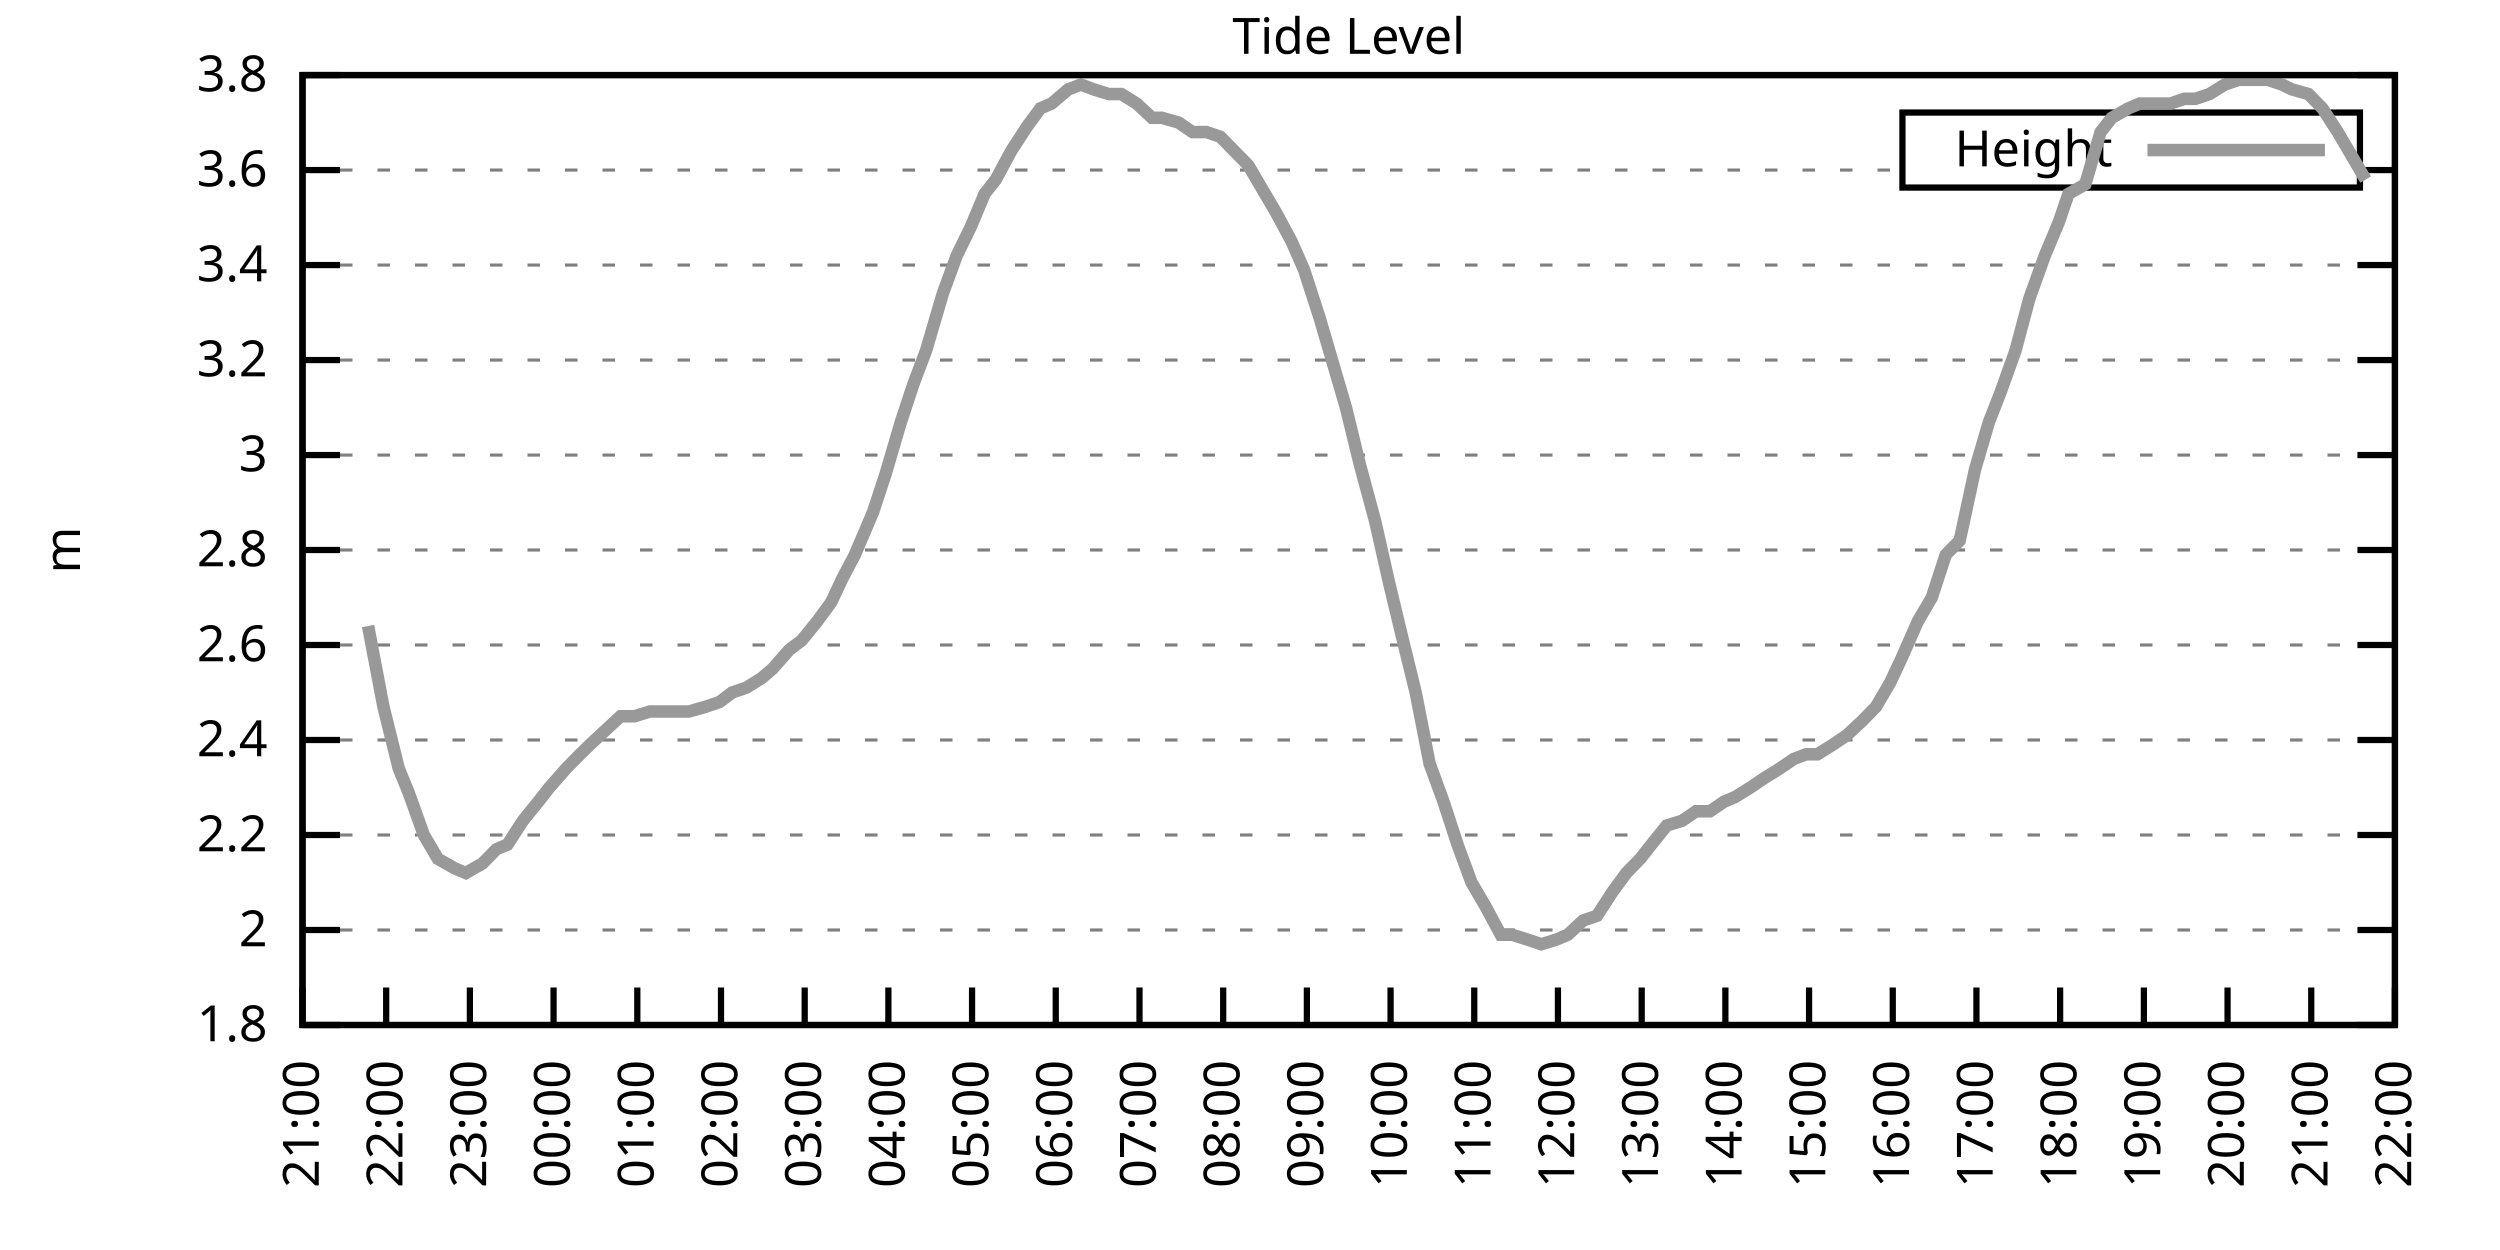
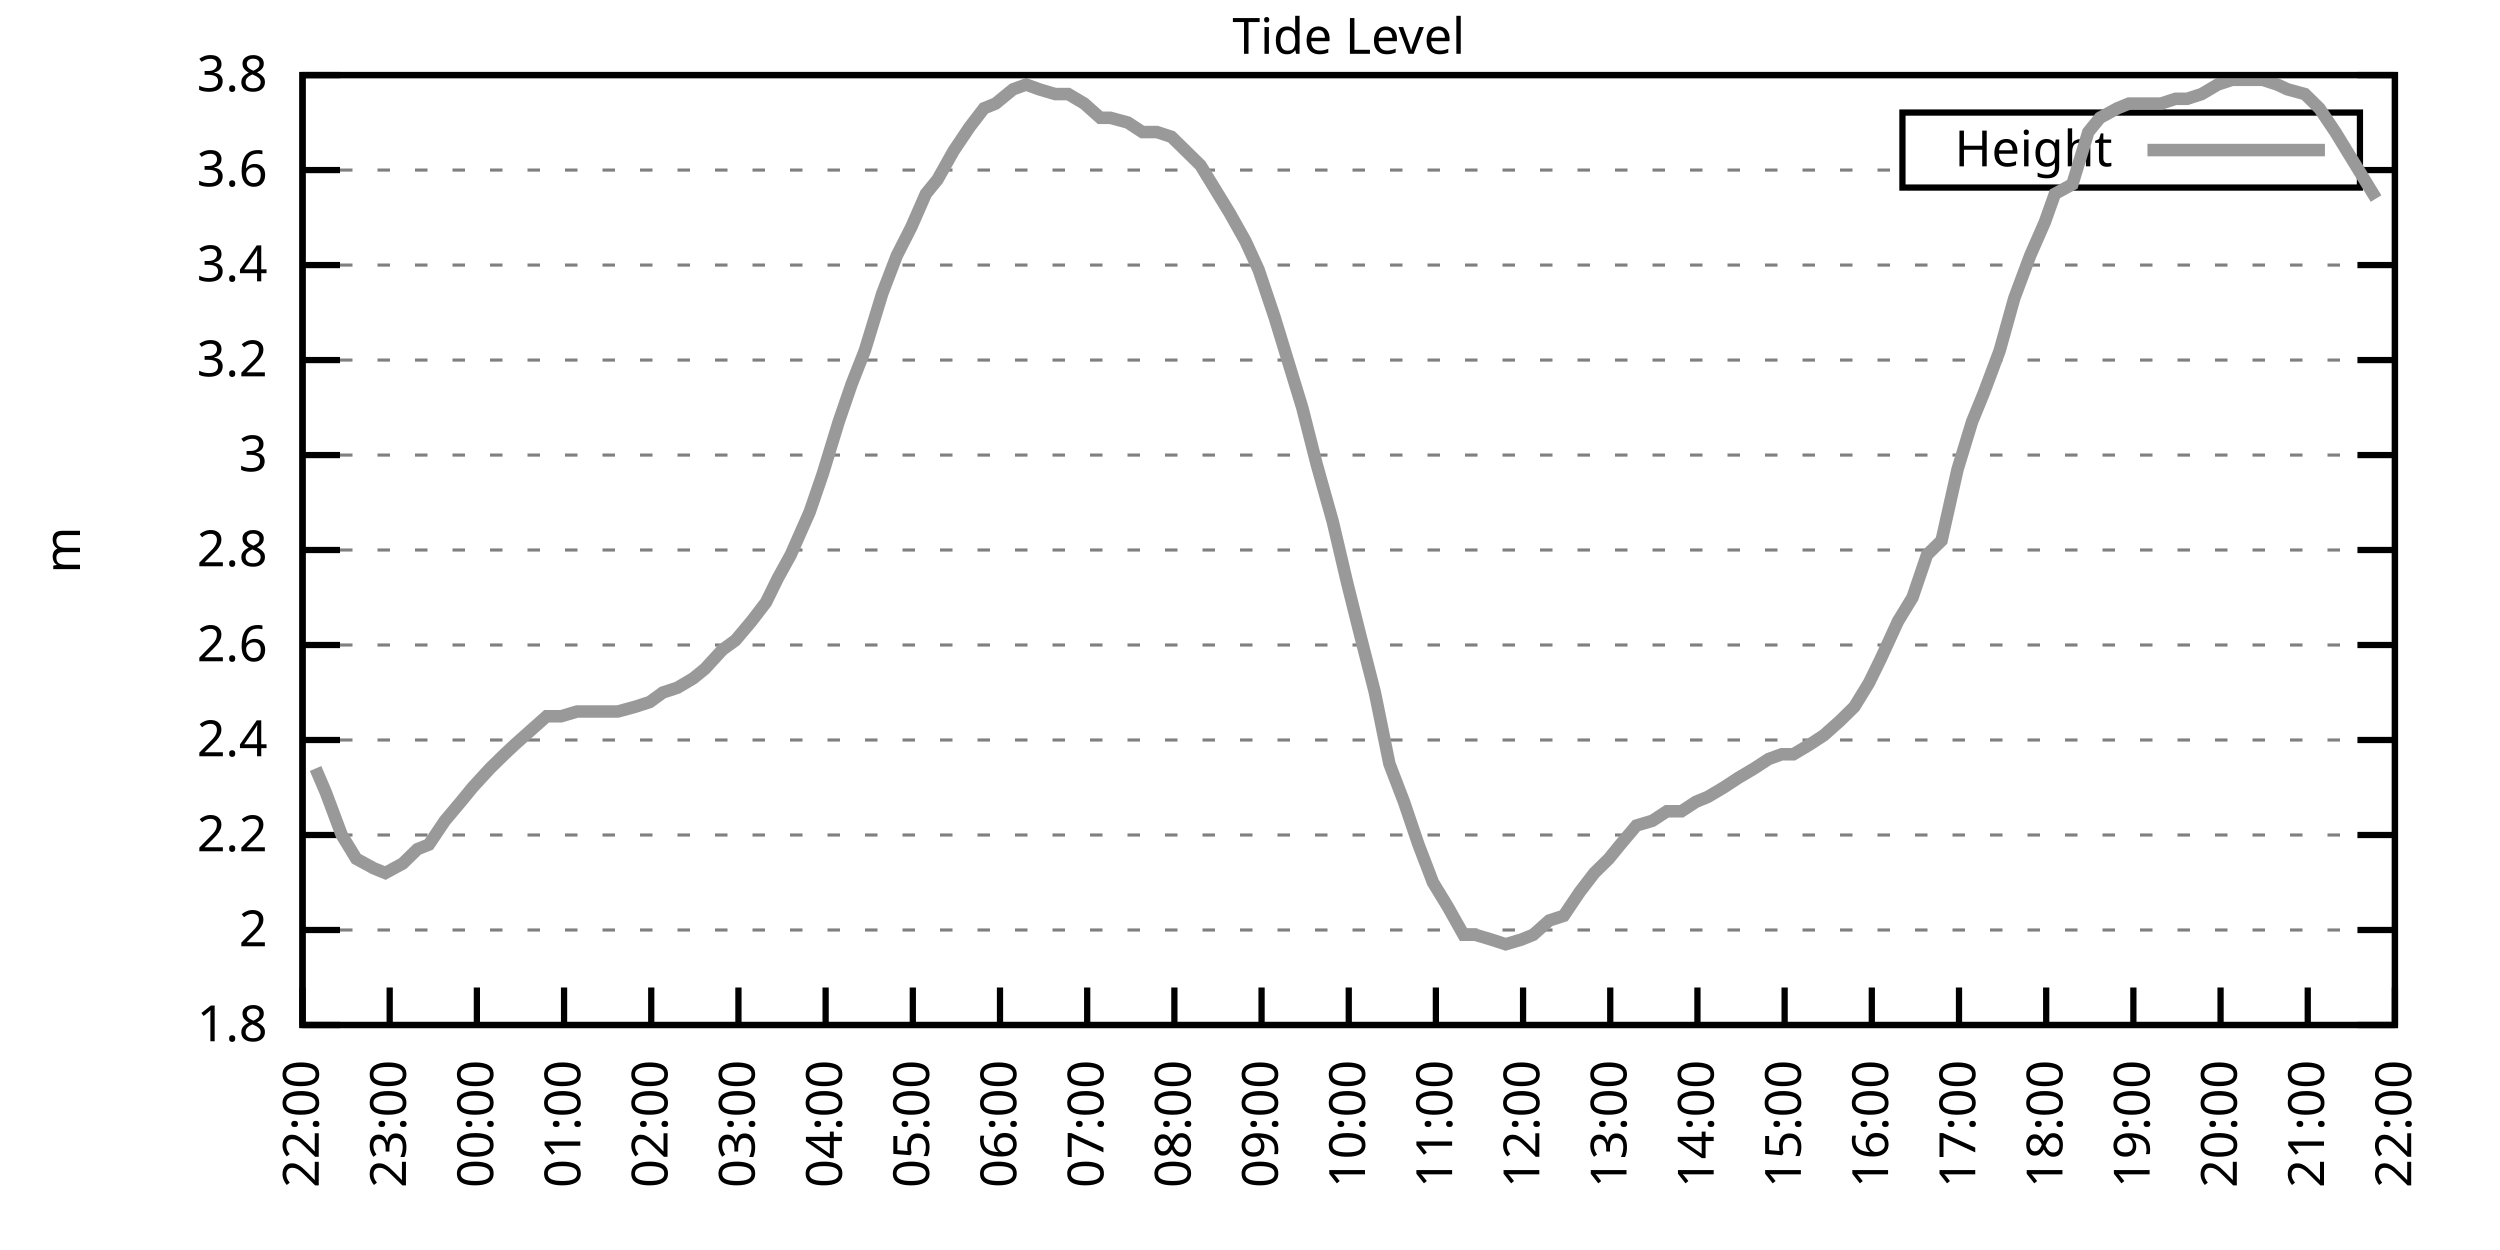
<svg xmlns="http://www.w3.org/2000/svg" xmlns:xlink="http://www.w3.org/1999/xlink" width="400" height="200" viewBox="0 0 400 200">
  <g id="gnuplot_canvas">
    <rect x="0" y="0" width="400" height="200" fill="none" />
    <defs>
      <circle id="gpDot" r="0.5" stroke-width="0.5" stroke="currentColor" />
      <path id="gpPt0" stroke-width="0.333" stroke="currentColor" d="M-1,0 h2 M0,-1 v2" />
      <path id="gpPt1" stroke-width="0.333" stroke="currentColor" d="M-1,-1 L1,1 M1,-1 L-1,1" />
      <path id="gpPt2" stroke-width="0.333" stroke="currentColor" d="M-1,0 L1,0 M0,-1 L0,1 M-1,-1 L1,1 M-1,1 L1,-1" />
      <rect id="gpPt3" stroke-width="0.333" stroke="currentColor" x="-1" y="-1" width="2" height="2" />
      <rect id="gpPt4" stroke-width="0.333" stroke="currentColor" fill="currentColor" x="-1" y="-1" width="2" height="2" />
      <circle id="gpPt5" stroke-width="0.333" stroke="currentColor" cx="0" cy="0" r="1" />
      <use xlink:href="#gpPt5" id="gpPt6" fill="currentColor" stroke="none" />
      <path id="gpPt7" stroke-width="0.333" stroke="currentColor" d="M0,-1.33 L-1.33,0.67 L1.33,0.67 z" />
      <use xlink:href="#gpPt7" id="gpPt8" fill="currentColor" stroke="none" />
      <use xlink:href="#gpPt7" id="gpPt9" stroke="currentColor" transform="rotate(180)" />
      <use xlink:href="#gpPt9" id="gpPt10" fill="currentColor" stroke="none" />
      <use xlink:href="#gpPt3" id="gpPt11" stroke="currentColor" transform="rotate(45)" />
      <use xlink:href="#gpPt11" id="gpPt12" fill="currentColor" stroke="none" />
      <path id="gpPt13" stroke-width="0.333" stroke="currentColor" d="M0,1.330 L1.265,0.411 L0.782,-1.067 L-0.782,-1.076 L-1.265,0.411 z" />
      <use xlink:href="#gpPt13" id="gpPt14" fill="currentColor" stroke="none" />
      <filter id="textbox" filterUnits="objectBoundingBox" x="0" y="0" height="1" width="1">
        <feFlood flood-color="white" flood-opacity="1" result="bgnd" />
        <feComposite in="SourceGraphic" in2="bgnd" operator="atop" />
      </filter>
      <filter id="greybox" filterUnits="objectBoundingBox" x="0" y="0" height="1" width="1">
        <feFlood flood-color="lightgrey" flood-opacity="1" result="grey" />
        <feComposite in="SourceGraphic" in2="grey" operator="atop" />
      </filter>
    </defs>
    <g fill="none" color="white" stroke="currentColor" stroke-width="1.00" stroke-linecap="butt" stroke-linejoin="miter">
</g>
    <g fill="none" color="black" stroke="currentColor" stroke-width="1.00" stroke-linecap="butt" stroke-linejoin="miter">
      <g stroke="none" shape-rendering="crispEdges">
        <polygon fill="rgb(255, 255, 255)" points="48.40,164.00 383.18,164.00 383.18,12.02 48.40,12.02 " />
      </g>
    </g>
    <g fill="none" color="black" stroke="currentColor" stroke-width="1.00" stroke-linecap="butt" stroke-linejoin="miter">
</g>
    <g fill="none" color="black" stroke="black" stroke-width="0.50" stroke-linecap="butt" stroke-linejoin="miter">
</g>
    <g fill="none" color="gray" stroke="currentColor" stroke-width="0.50" stroke-linecap="butt" stroke-linejoin="miter">
      <path stroke="gray" stroke-dasharray="2,4" class="gridline" d="M48.40,164.00 L383.19,164.00  " />
    </g>
    <g fill="none" color="gray" stroke="gray" stroke-width="1.00" stroke-linecap="butt" stroke-linejoin="miter">
</g>
    <g fill="none" color="black" stroke="currentColor" stroke-width="1.00" stroke-linecap="butt" stroke-linejoin="miter">
      <path stroke="black" d="M48.40,164.00 L54.40,164.00 M383.19,164.00 L377.19,164.00  " />
      <g transform="translate(42.80,166.60)" stroke="none" fill="black" font-family="Sans" font-size="8.00" text-anchor="end">
        <text>
          <tspan font-family="Sans"> 1.8</tspan>
        </text>
      </g>
    </g>
    <g fill="none" color="black" stroke="currentColor" stroke-width="1.00" stroke-linecap="butt" stroke-linejoin="miter">
</g>
    <g fill="none" color="black" stroke="black" stroke-width="0.50" stroke-linecap="butt" stroke-linejoin="miter">
</g>
    <g fill="none" color="gray" stroke="currentColor" stroke-width="0.50" stroke-linecap="butt" stroke-linejoin="miter">
      <path stroke="gray" stroke-dasharray="2,4" class="gridline" d="M48.40,148.80 L383.19,148.80  " />
    </g>
    <g fill="none" color="gray" stroke="gray" stroke-width="1.00" stroke-linecap="butt" stroke-linejoin="miter">
</g>
    <g fill="none" color="black" stroke="currentColor" stroke-width="1.00" stroke-linecap="butt" stroke-linejoin="miter">
      <path stroke="black" d="M48.40,148.80 L54.40,148.80 M383.19,148.80 L377.19,148.80  " />
      <g transform="translate(42.80,151.40)" stroke="none" fill="black" font-family="Sans" font-size="8.00" text-anchor="end">
        <text>
          <tspan font-family="Sans"> 2</tspan>
        </text>
      </g>
    </g>
    <g fill="none" color="black" stroke="currentColor" stroke-width="1.00" stroke-linecap="butt" stroke-linejoin="miter">
</g>
    <g fill="none" color="black" stroke="black" stroke-width="0.50" stroke-linecap="butt" stroke-linejoin="miter">
</g>
    <g fill="none" color="gray" stroke="currentColor" stroke-width="0.50" stroke-linecap="butt" stroke-linejoin="miter">
      <path stroke="gray" stroke-dasharray="2,4" class="gridline" d="M48.40,133.60 L383.19,133.60  " />
    </g>
    <g fill="none" color="gray" stroke="gray" stroke-width="1.00" stroke-linecap="butt" stroke-linejoin="miter">
</g>
    <g fill="none" color="black" stroke="currentColor" stroke-width="1.00" stroke-linecap="butt" stroke-linejoin="miter">
      <path stroke="black" d="M48.40,133.60 L54.40,133.60 M383.19,133.60 L377.19,133.60  " />
      <g transform="translate(42.80,136.20)" stroke="none" fill="black" font-family="Sans" font-size="8.00" text-anchor="end">
        <text>
          <tspan font-family="Sans"> 2.2</tspan>
        </text>
      </g>
    </g>
    <g fill="none" color="black" stroke="currentColor" stroke-width="1.00" stroke-linecap="butt" stroke-linejoin="miter">
</g>
    <g fill="none" color="black" stroke="black" stroke-width="0.50" stroke-linecap="butt" stroke-linejoin="miter">
</g>
    <g fill="none" color="gray" stroke="currentColor" stroke-width="0.50" stroke-linecap="butt" stroke-linejoin="miter">
      <path stroke="gray" stroke-dasharray="2,4" class="gridline" d="M48.40,118.40 L383.19,118.40  " />
    </g>
    <g fill="none" color="gray" stroke="gray" stroke-width="1.00" stroke-linecap="butt" stroke-linejoin="miter">
</g>
    <g fill="none" color="black" stroke="currentColor" stroke-width="1.00" stroke-linecap="butt" stroke-linejoin="miter">
      <path stroke="black" d="M48.40,118.40 L54.40,118.40 M383.19,118.40 L377.19,118.40  " />
      <g transform="translate(42.80,121.00)" stroke="none" fill="black" font-family="Sans" font-size="8.00" text-anchor="end">
        <text>
          <tspan font-family="Sans"> 2.4</tspan>
        </text>
      </g>
    </g>
    <g fill="none" color="black" stroke="currentColor" stroke-width="1.00" stroke-linecap="butt" stroke-linejoin="miter">
</g>
    <g fill="none" color="black" stroke="black" stroke-width="0.50" stroke-linecap="butt" stroke-linejoin="miter">
</g>
    <g fill="none" color="gray" stroke="currentColor" stroke-width="0.50" stroke-linecap="butt" stroke-linejoin="miter">
      <path stroke="gray" stroke-dasharray="2,4" class="gridline" d="M48.40,103.20 L383.19,103.20  " />
    </g>
    <g fill="none" color="gray" stroke="gray" stroke-width="1.00" stroke-linecap="butt" stroke-linejoin="miter">
</g>
    <g fill="none" color="black" stroke="currentColor" stroke-width="1.00" stroke-linecap="butt" stroke-linejoin="miter">
      <path stroke="black" d="M48.40,103.20 L54.40,103.20 M383.19,103.20 L377.19,103.20  " />
      <g transform="translate(42.80,105.80)" stroke="none" fill="black" font-family="Sans" font-size="8.00" text-anchor="end">
        <text>
          <tspan font-family="Sans"> 2.6</tspan>
        </text>
      </g>
    </g>
    <g fill="none" color="black" stroke="currentColor" stroke-width="1.00" stroke-linecap="butt" stroke-linejoin="miter">
</g>
    <g fill="none" color="black" stroke="black" stroke-width="0.50" stroke-linecap="butt" stroke-linejoin="miter">
</g>
    <g fill="none" color="gray" stroke="currentColor" stroke-width="0.50" stroke-linecap="butt" stroke-linejoin="miter">
      <path stroke="gray" stroke-dasharray="2,4" class="gridline" d="M48.40,88.00 L383.19,88.00  " />
    </g>
    <g fill="none" color="gray" stroke="gray" stroke-width="1.00" stroke-linecap="butt" stroke-linejoin="miter">
</g>
    <g fill="none" color="black" stroke="currentColor" stroke-width="1.00" stroke-linecap="butt" stroke-linejoin="miter">
      <path stroke="black" d="M48.40,88.00 L54.40,88.00 M383.19,88.00 L377.19,88.00  " />
      <g transform="translate(42.80,90.60)" stroke="none" fill="black" font-family="Sans" font-size="8.00" text-anchor="end">
        <text>
          <tspan font-family="Sans"> 2.8</tspan>
        </text>
      </g>
    </g>
    <g fill="none" color="black" stroke="currentColor" stroke-width="1.00" stroke-linecap="butt" stroke-linejoin="miter">
</g>
    <g fill="none" color="black" stroke="black" stroke-width="0.50" stroke-linecap="butt" stroke-linejoin="miter">
</g>
    <g fill="none" color="gray" stroke="currentColor" stroke-width="0.50" stroke-linecap="butt" stroke-linejoin="miter">
      <path stroke="gray" stroke-dasharray="2,4" class="gridline" d="M48.40,72.81 L383.19,72.81  " />
    </g>
    <g fill="none" color="gray" stroke="gray" stroke-width="1.00" stroke-linecap="butt" stroke-linejoin="miter">
</g>
    <g fill="none" color="black" stroke="currentColor" stroke-width="1.00" stroke-linecap="butt" stroke-linejoin="miter">
      <path stroke="black" d="M48.40,72.81 L54.40,72.81 M383.19,72.81 L377.19,72.81  " />
      <g transform="translate(42.80,75.41)" stroke="none" fill="black" font-family="Sans" font-size="8.00" text-anchor="end">
        <text>
          <tspan font-family="Sans"> 3</tspan>
        </text>
      </g>
    </g>
    <g fill="none" color="black" stroke="currentColor" stroke-width="1.00" stroke-linecap="butt" stroke-linejoin="miter">
</g>
    <g fill="none" color="black" stroke="black" stroke-width="0.50" stroke-linecap="butt" stroke-linejoin="miter">
</g>
    <g fill="none" color="gray" stroke="currentColor" stroke-width="0.50" stroke-linecap="butt" stroke-linejoin="miter">
      <path stroke="gray" stroke-dasharray="2,4" class="gridline" d="M48.40,57.61 L383.19,57.61  " />
    </g>
    <g fill="none" color="gray" stroke="gray" stroke-width="1.00" stroke-linecap="butt" stroke-linejoin="miter">
</g>
    <g fill="none" color="black" stroke="currentColor" stroke-width="1.00" stroke-linecap="butt" stroke-linejoin="miter">
      <path stroke="black" d="M48.40,57.61 L54.40,57.61 M383.19,57.61 L377.19,57.61  " />
      <g transform="translate(42.80,60.21)" stroke="none" fill="black" font-family="Sans" font-size="8.00" text-anchor="end">
        <text>
          <tspan font-family="Sans"> 3.2</tspan>
        </text>
      </g>
    </g>
    <g fill="none" color="black" stroke="currentColor" stroke-width="1.00" stroke-linecap="butt" stroke-linejoin="miter">
</g>
    <g fill="none" color="black" stroke="black" stroke-width="0.50" stroke-linecap="butt" stroke-linejoin="miter">
</g>
    <g fill="none" color="gray" stroke="currentColor" stroke-width="0.50" stroke-linecap="butt" stroke-linejoin="miter">
      <path stroke="gray" stroke-dasharray="2,4" class="gridline" d="M48.40,42.41 L383.19,42.41  " />
    </g>
    <g fill="none" color="gray" stroke="gray" stroke-width="1.00" stroke-linecap="butt" stroke-linejoin="miter">
</g>
    <g fill="none" color="black" stroke="currentColor" stroke-width="1.00" stroke-linecap="butt" stroke-linejoin="miter">
      <path stroke="black" d="M48.40,42.41 L54.40,42.41 M383.19,42.41 L377.19,42.41  " />
      <g transform="translate(42.80,45.01)" stroke="none" fill="black" font-family="Sans" font-size="8.00" text-anchor="end">
        <text>
          <tspan font-family="Sans"> 3.4</tspan>
        </text>
      </g>
    </g>
    <g fill="none" color="black" stroke="currentColor" stroke-width="1.00" stroke-linecap="butt" stroke-linejoin="miter">
</g>
    <g fill="none" color="black" stroke="black" stroke-width="0.50" stroke-linecap="butt" stroke-linejoin="miter">
</g>
    <g fill="none" color="gray" stroke="currentColor" stroke-width="0.50" stroke-linecap="butt" stroke-linejoin="miter">
      <path stroke="gray" stroke-dasharray="2,4" class="gridline" d="M48.40,27.21 L304.39,27.21 M377.59,27.21 L383.19,27.21  " />
    </g>
    <g fill="none" color="gray" stroke="gray" stroke-width="1.00" stroke-linecap="butt" stroke-linejoin="miter">
</g>
    <g fill="none" color="black" stroke="currentColor" stroke-width="1.00" stroke-linecap="butt" stroke-linejoin="miter">
      <path stroke="black" d="M48.40,27.21 L54.40,27.21 M383.19,27.21 L377.19,27.21  " />
      <g transform="translate(42.80,29.81)" stroke="none" fill="black" font-family="Sans" font-size="8.00" text-anchor="end">
        <text>
          <tspan font-family="Sans"> 3.6</tspan>
        </text>
      </g>
    </g>
    <g fill="none" color="black" stroke="currentColor" stroke-width="1.00" stroke-linecap="butt" stroke-linejoin="miter">
</g>
    <g fill="none" color="black" stroke="black" stroke-width="0.50" stroke-linecap="butt" stroke-linejoin="miter">
</g>
    <g fill="none" color="gray" stroke="currentColor" stroke-width="0.50" stroke-linecap="butt" stroke-linejoin="miter">
      <path stroke="gray" stroke-dasharray="2,4" class="gridline" d="M48.40,12.01 L383.19,12.01  " />
    </g>
    <g fill="none" color="gray" stroke="gray" stroke-width="1.00" stroke-linecap="butt" stroke-linejoin="miter">
</g>
    <g fill="none" color="black" stroke="currentColor" stroke-width="1.00" stroke-linecap="butt" stroke-linejoin="miter">
      <path stroke="black" d="M48.40,12.01 L54.40,12.01 M383.19,12.01 L377.19,12.01  " />
      <g transform="translate(42.80,14.61)" stroke="none" fill="black" font-family="Sans" font-size="8.00" text-anchor="end">
        <text>
          <tspan font-family="Sans"> 3.8</tspan>
        </text>
      </g>
    </g>
    <g fill="none" color="black" stroke="currentColor" stroke-width="1.00" stroke-linecap="butt" stroke-linejoin="miter">
      <path stroke="black" d="M48.40,164.00 L48.40,158.00  " />
      <g transform="translate(51.00,169.60) rotate(270.00)" stroke="none" fill="black" font-family="Sans" font-size="8.00" text-anchor="end">
        <text>
-           <tspan font-family="Sans">21:00</tspan>
-         </text>
-       </g>
-     </g>
-     <g fill="none" color="black" stroke="currentColor" stroke-width="1.00" stroke-linecap="butt" stroke-linejoin="miter">
-       <path stroke="black" d="M61.79,164.00 L61.79,158.00  " />
-       <g transform="translate(64.39,169.60) rotate(270.00)" stroke="none" fill="black" font-family="Sans" font-size="8.00" text-anchor="end">
-         <text>
          <tspan font-family="Sans">22:00</tspan>
        </text>
      </g>
    </g>
    <g fill="none" color="black" stroke="currentColor" stroke-width="1.00" stroke-linecap="butt" stroke-linejoin="miter">
-       <path stroke="black" d="M75.18,164.00 L75.18,158.00  " />
-       <g transform="translate(77.78,169.60) rotate(270.00)" stroke="none" fill="black" font-family="Sans" font-size="8.00" text-anchor="end">
+       <path stroke="black" d="M62.35,164.00 L62.35,158.00  " />
+       <g transform="translate(64.95,169.60) rotate(270.00)" stroke="none" fill="black" font-family="Sans" font-size="8.00" text-anchor="end">
        <text>
          <tspan font-family="Sans">23:00</tspan>
        </text>
      </g>
    </g>
    <g fill="none" color="black" stroke="currentColor" stroke-width="1.00" stroke-linecap="butt" stroke-linejoin="miter">
-       <path stroke="black" d="M88.57,164.00 L88.57,158.00  " />
-       <g transform="translate(91.17,169.60) rotate(270.00)" stroke="none" fill="black" font-family="Sans" font-size="8.00" text-anchor="end">
+       <path stroke="black" d="M76.30,164.00 L76.30,158.00  " />
+       <g transform="translate(78.90,169.60) rotate(270.00)" stroke="none" fill="black" font-family="Sans" font-size="8.00" text-anchor="end">
        <text>
          <tspan font-family="Sans">00:00</tspan>
        </text>
      </g>
    </g>
    <g fill="none" color="black" stroke="currentColor" stroke-width="1.00" stroke-linecap="butt" stroke-linejoin="miter">
-       <path stroke="black" d="M101.97,164.00 L101.97,158.00  " />
-       <g transform="translate(104.57,169.60) rotate(270.00)" stroke="none" fill="black" font-family="Sans" font-size="8.00" text-anchor="end">
+       <path stroke="black" d="M90.25,164.00 L90.25,158.00  " />
+       <g transform="translate(92.85,169.60) rotate(270.00)" stroke="none" fill="black" font-family="Sans" font-size="8.00" text-anchor="end">
        <text>
          <tspan font-family="Sans">01:00</tspan>
        </text>
      </g>
    </g>
    <g fill="none" color="black" stroke="currentColor" stroke-width="1.00" stroke-linecap="butt" stroke-linejoin="miter">
-       <path stroke="black" d="M115.36,164.00 L115.36,158.00  " />
-       <g transform="translate(117.96,169.60) rotate(270.00)" stroke="none" fill="black" font-family="Sans" font-size="8.00" text-anchor="end">
+       <path stroke="black" d="M104.20,164.00 L104.20,158.00  " />
+       <g transform="translate(106.80,169.60) rotate(270.00)" stroke="none" fill="black" font-family="Sans" font-size="8.00" text-anchor="end">
        <text>
          <tspan font-family="Sans">02:00</tspan>
        </text>
      </g>
    </g>
    <g fill="none" color="black" stroke="currentColor" stroke-width="1.00" stroke-linecap="butt" stroke-linejoin="miter">
-       <path stroke="black" d="M128.75,164.00 L128.75,158.00  " />
-       <g transform="translate(131.35,169.60) rotate(270.00)" stroke="none" fill="black" font-family="Sans" font-size="8.00" text-anchor="end">
+       <path stroke="black" d="M118.15,164.00 L118.15,158.00  " />
+       <g transform="translate(120.75,169.60) rotate(270.00)" stroke="none" fill="black" font-family="Sans" font-size="8.00" text-anchor="end">
        <text>
          <tspan font-family="Sans">03:00</tspan>
        </text>
      </g>
    </g>
    <g fill="none" color="black" stroke="currentColor" stroke-width="1.00" stroke-linecap="butt" stroke-linejoin="miter">
-       <path stroke="black" d="M142.14,164.00 L142.14,158.00  " />
-       <g transform="translate(144.74,169.60) rotate(270.00)" stroke="none" fill="black" font-family="Sans" font-size="8.00" text-anchor="end">
+       <path stroke="black" d="M132.10,164.00 L132.10,158.00  " />
+       <g transform="translate(134.70,169.60) rotate(270.00)" stroke="none" fill="black" font-family="Sans" font-size="8.00" text-anchor="end">
        <text>
          <tspan font-family="Sans">04:00</tspan>
        </text>
      </g>
    </g>
    <g fill="none" color="black" stroke="currentColor" stroke-width="1.00" stroke-linecap="butt" stroke-linejoin="miter">
-       <path stroke="black" d="M155.53,164.00 L155.53,158.00  " />
-       <g transform="translate(158.13,169.60) rotate(270.00)" stroke="none" fill="black" font-family="Sans" font-size="8.00" text-anchor="end">
+       <path stroke="black" d="M146.05,164.00 L146.05,158.00  " />
+       <g transform="translate(148.65,169.60) rotate(270.00)" stroke="none" fill="black" font-family="Sans" font-size="8.00" text-anchor="end">
        <text>
          <tspan font-family="Sans">05:00</tspan>
        </text>
      </g>
    </g>
    <g fill="none" color="black" stroke="currentColor" stroke-width="1.00" stroke-linecap="butt" stroke-linejoin="miter">
-       <path stroke="black" d="M168.92,164.00 L168.92,158.00  " />
-       <g transform="translate(171.52,169.60) rotate(270.00)" stroke="none" fill="black" font-family="Sans" font-size="8.00" text-anchor="end">
+       <path stroke="black" d="M160.00,164.00 L160.00,158.00  " />
+       <g transform="translate(162.60,169.60) rotate(270.00)" stroke="none" fill="black" font-family="Sans" font-size="8.00" text-anchor="end">
        <text>
          <tspan font-family="Sans">06:00</tspan>
        </text>
      </g>
    </g>
    <g fill="none" color="black" stroke="currentColor" stroke-width="1.00" stroke-linecap="butt" stroke-linejoin="miter">
-       <path stroke="black" d="M182.32,164.00 L182.32,158.00  " />
-       <g transform="translate(184.92,169.60) rotate(270.00)" stroke="none" fill="black" font-family="Sans" font-size="8.00" text-anchor="end">
+       <path stroke="black" d="M173.95,164.00 L173.95,158.00  " />
+       <g transform="translate(176.55,169.60) rotate(270.00)" stroke="none" fill="black" font-family="Sans" font-size="8.00" text-anchor="end">
        <text>
          <tspan font-family="Sans">07:00</tspan>
        </text>
      </g>
    </g>
    <g fill="none" color="black" stroke="currentColor" stroke-width="1.00" stroke-linecap="butt" stroke-linejoin="miter">
-       <path stroke="black" d="M195.71,164.00 L195.71,158.00  " />
-       <g transform="translate(198.31,169.60) rotate(270.00)" stroke="none" fill="black" font-family="Sans" font-size="8.00" text-anchor="end">
+       <path stroke="black" d="M187.90,164.00 L187.90,158.00  " />
+       <g transform="translate(190.50,169.60) rotate(270.00)" stroke="none" fill="black" font-family="Sans" font-size="8.00" text-anchor="end">
        <text>
          <tspan font-family="Sans">08:00</tspan>
        </text>
      </g>
    </g>
    <g fill="none" color="black" stroke="currentColor" stroke-width="1.00" stroke-linecap="butt" stroke-linejoin="miter">
-       <path stroke="black" d="M209.10,164.00 L209.10,158.00  " />
-       <g transform="translate(211.70,169.60) rotate(270.00)" stroke="none" fill="black" font-family="Sans" font-size="8.00" text-anchor="end">
+       <path stroke="black" d="M201.85,164.00 L201.85,158.00  " />
+       <g transform="translate(204.45,169.60) rotate(270.00)" stroke="none" fill="black" font-family="Sans" font-size="8.00" text-anchor="end">
        <text>
          <tspan font-family="Sans">09:00</tspan>
        </text>
      </g>
    </g>
    <g fill="none" color="black" stroke="currentColor" stroke-width="1.00" stroke-linecap="butt" stroke-linejoin="miter">
-       <path stroke="black" d="M222.49,164.00 L222.49,158.00  " />
-       <g transform="translate(225.09,169.60) rotate(270.00)" stroke="none" fill="black" font-family="Sans" font-size="8.00" text-anchor="end">
+       <path stroke="black" d="M215.80,164.00 L215.80,158.00  " />
+       <g transform="translate(218.40,169.60) rotate(270.00)" stroke="none" fill="black" font-family="Sans" font-size="8.00" text-anchor="end">
        <text>
          <tspan font-family="Sans">10:00</tspan>
        </text>
      </g>
    </g>
    <g fill="none" color="black" stroke="currentColor" stroke-width="1.00" stroke-linecap="butt" stroke-linejoin="miter">
-       <path stroke="black" d="M235.88,164.00 L235.88,158.00  " />
-       <g transform="translate(238.48,169.60) rotate(270.00)" stroke="none" fill="black" font-family="Sans" font-size="8.00" text-anchor="end">
+       <path stroke="black" d="M229.74,164.00 L229.74,158.00  " />
+       <g transform="translate(232.34,169.60) rotate(270.00)" stroke="none" fill="black" font-family="Sans" font-size="8.00" text-anchor="end">
        <text>
          <tspan font-family="Sans">11:00</tspan>
        </text>
      </g>
    </g>
    <g fill="none" color="black" stroke="currentColor" stroke-width="1.00" stroke-linecap="butt" stroke-linejoin="miter">
-       <path stroke="black" d="M249.27,164.00 L249.27,158.00  " />
-       <g transform="translate(251.87,169.60) rotate(270.00)" stroke="none" fill="black" font-family="Sans" font-size="8.00" text-anchor="end">
+       <path stroke="black" d="M243.69,164.00 L243.69,158.00  " />
+       <g transform="translate(246.29,169.60) rotate(270.00)" stroke="none" fill="black" font-family="Sans" font-size="8.00" text-anchor="end">
        <text>
          <tspan font-family="Sans">12:00</tspan>
        </text>
      </g>
    </g>
    <g fill="none" color="black" stroke="currentColor" stroke-width="1.00" stroke-linecap="butt" stroke-linejoin="miter">
-       <path stroke="black" d="M262.67,164.00 L262.67,158.00  " />
-       <g transform="translate(265.27,169.60) rotate(270.00)" stroke="none" fill="black" font-family="Sans" font-size="8.00" text-anchor="end">
+       <path stroke="black" d="M257.64,164.00 L257.64,158.00  " />
+       <g transform="translate(260.24,169.60) rotate(270.00)" stroke="none" fill="black" font-family="Sans" font-size="8.00" text-anchor="end">
        <text>
          <tspan font-family="Sans">13:00</tspan>
        </text>
      </g>
    </g>
    <g fill="none" color="black" stroke="currentColor" stroke-width="1.00" stroke-linecap="butt" stroke-linejoin="miter">
-       <path stroke="black" d="M276.06,164.00 L276.06,158.00  " />
-       <g transform="translate(278.66,169.60) rotate(270.00)" stroke="none" fill="black" font-family="Sans" font-size="8.00" text-anchor="end">
+       <path stroke="black" d="M271.59,164.00 L271.59,158.00  " />
+       <g transform="translate(274.19,169.60) rotate(270.00)" stroke="none" fill="black" font-family="Sans" font-size="8.00" text-anchor="end">
        <text>
          <tspan font-family="Sans">14:00</tspan>
        </text>
      </g>
    </g>
    <g fill="none" color="black" stroke="currentColor" stroke-width="1.00" stroke-linecap="butt" stroke-linejoin="miter">
-       <path stroke="black" d="M289.45,164.00 L289.45,158.00  " />
-       <g transform="translate(292.05,169.60) rotate(270.00)" stroke="none" fill="black" font-family="Sans" font-size="8.00" text-anchor="end">
+       <path stroke="black" d="M285.54,164.00 L285.54,158.00  " />
+       <g transform="translate(288.14,169.60) rotate(270.00)" stroke="none" fill="black" font-family="Sans" font-size="8.00" text-anchor="end">
        <text>
          <tspan font-family="Sans">15:00</tspan>
        </text>
      </g>
    </g>
    <g fill="none" color="black" stroke="currentColor" stroke-width="1.00" stroke-linecap="butt" stroke-linejoin="miter">
-       <path stroke="black" d="M302.84,164.00 L302.84,158.00  " />
-       <g transform="translate(305.44,169.60) rotate(270.00)" stroke="none" fill="black" font-family="Sans" font-size="8.00" text-anchor="end">
+       <path stroke="black" d="M299.49,164.00 L299.49,158.00  " />
+       <g transform="translate(302.09,169.60) rotate(270.00)" stroke="none" fill="black" font-family="Sans" font-size="8.00" text-anchor="end">
        <text>
          <tspan font-family="Sans">16:00</tspan>
        </text>
      </g>
    </g>
    <g fill="none" color="black" stroke="currentColor" stroke-width="1.00" stroke-linecap="butt" stroke-linejoin="miter">
-       <path stroke="black" d="M316.23,164.00 L316.23,158.00  " />
-       <g transform="translate(318.83,169.60) rotate(270.00)" stroke="none" fill="black" font-family="Sans" font-size="8.00" text-anchor="end">
+       <path stroke="black" d="M313.44,164.00 L313.44,158.00  " />
+       <g transform="translate(316.04,169.60) rotate(270.00)" stroke="none" fill="black" font-family="Sans" font-size="8.00" text-anchor="end">
        <text>
          <tspan font-family="Sans">17:00</tspan>
        </text>
      </g>
    </g>
    <g fill="none" color="black" stroke="currentColor" stroke-width="1.00" stroke-linecap="butt" stroke-linejoin="miter">
-       <path stroke="black" d="M329.62,164.00 L329.62,158.00  " />
-       <g transform="translate(332.22,169.60) rotate(270.00)" stroke="none" fill="black" font-family="Sans" font-size="8.00" text-anchor="end">
+       <path stroke="black" d="M327.39,164.00 L327.39,158.00  " />
+       <g transform="translate(329.99,169.60) rotate(270.00)" stroke="none" fill="black" font-family="Sans" font-size="8.00" text-anchor="end">
        <text>
          <tspan font-family="Sans">18:00</tspan>
        </text>
      </g>
    </g>
    <g fill="none" color="black" stroke="currentColor" stroke-width="1.00" stroke-linecap="butt" stroke-linejoin="miter">
-       <path stroke="black" d="M343.02,164.00 L343.02,158.00  " />
-       <g transform="translate(345.62,169.60) rotate(270.00)" stroke="none" fill="black" font-family="Sans" font-size="8.00" text-anchor="end">
+       <path stroke="black" d="M341.34,164.00 L341.34,158.00  " />
+       <g transform="translate(343.94,169.60) rotate(270.00)" stroke="none" fill="black" font-family="Sans" font-size="8.00" text-anchor="end">
        <text>
          <tspan font-family="Sans">19:00</tspan>
        </text>
      </g>
    </g>
    <g fill="none" color="black" stroke="currentColor" stroke-width="1.00" stroke-linecap="butt" stroke-linejoin="miter">
-       <path stroke="black" d="M356.41,164.00 L356.41,158.00  " />
-       <g transform="translate(359.01,169.60) rotate(270.00)" stroke="none" fill="black" font-family="Sans" font-size="8.00" text-anchor="end">
+       <path stroke="black" d="M355.29,164.00 L355.29,158.00  " />
+       <g transform="translate(357.89,169.60) rotate(270.00)" stroke="none" fill="black" font-family="Sans" font-size="8.00" text-anchor="end">
        <text>
          <tspan font-family="Sans">20:00</tspan>
        </text>
      </g>
    </g>
    <g fill="none" color="black" stroke="currentColor" stroke-width="1.00" stroke-linecap="butt" stroke-linejoin="miter">
-       <path stroke="black" d="M369.80,164.00 L369.80,158.00  " />
-       <g transform="translate(372.40,169.60) rotate(270.00)" stroke="none" fill="black" font-family="Sans" font-size="8.00" text-anchor="end">
+       <path stroke="black" d="M369.24,164.00 L369.24,158.00  " />
+       <g transform="translate(371.84,169.60) rotate(270.00)" stroke="none" fill="black" font-family="Sans" font-size="8.00" text-anchor="end">
        <text>
          <tspan font-family="Sans">21:00</tspan>
        </text>
      </g>
    </g>
    <g fill="none" color="black" stroke="currentColor" stroke-width="1.00" stroke-linecap="butt" stroke-linejoin="miter">
      <path stroke="black" d="M383.19,164.00 L383.19,158.00  " />
      <g transform="translate(385.79,169.60) rotate(270.00)" stroke="none" fill="black" font-family="Sans" font-size="8.00" text-anchor="end">
        <text>
          <tspan font-family="Sans">22:00</tspan>
        </text>
      </g>
    </g>
    <g fill="none" color="black" stroke="currentColor" stroke-width="1.00" stroke-linecap="butt" stroke-linejoin="miter">
</g>
    <g fill="none" color="black" stroke="currentColor" stroke-width="1.00" stroke-linecap="butt" stroke-linejoin="miter">
      <path stroke="black" d="M48.40,12.01 L48.40,164.00 L383.19,164.00 L383.19,12.01 L48.40,12.01 Z  " />
    </g>
    <g fill="none" color="black" stroke="currentColor" stroke-width="1.00" stroke-linecap="butt" stroke-linejoin="miter">
</g>
    <g fill="none" color="black" stroke="currentColor" stroke-width="1.00" stroke-linecap="butt" stroke-linejoin="miter">
      <path stroke="black" d="M304.39,30.01 L304.39,18.01 L377.59,18.01 L377.59,30.01 L304.39,30.01 Z  " />
    </g>
    <g id="Tide_level_plot_1">
      <g fill="none" color="white" stroke="black" stroke-width="2.00" stroke-linecap="butt" stroke-linejoin="miter">
</g>
      <g fill="none" color="black" stroke="currentColor" stroke-width="2.00" stroke-linecap="butt" stroke-linejoin="miter">
        <g transform="translate(337.99,26.61)" stroke="none" fill="black" font-family="Sans" font-size="8.00" text-anchor="end">
          <text>
            <tspan font-family="Sans">Height</tspan>
          </text>
        </g>
      </g>
      <g fill="none" color="black" stroke="currentColor" stroke-width="2.00" stroke-linecap="butt" stroke-linejoin="miter">
-         <path stroke="rgb(153, 153, 153)" d="M343.59,24.01 L371.99,24.01 M58.89,100.16 L61.35,113.08 L63.80,122.96 L65.36,126.76 L67.82,133.60 L70.05,137.40   L72.73,138.92 L74.51,139.68 L77.19,138.16 L79.42,135.88 L81.21,135.12 L83.66,131.32 L86.12,128.28 L87.91,126.00   L90.58,122.96 L92.82,120.68 L94.38,119.16 L96.83,116.88 L99.29,114.60 L101.52,114.60 L103.98,113.84 L106.21,113.84   L107.77,113.84 L110.22,113.84 L112.90,113.08 L115.13,112.32 L117.14,110.80 L119.38,110.04 L121.83,108.52 L123.62,107.00   L126.29,103.96 L128.30,102.44 L130.76,99.40 L132.99,96.36 L134.78,92.56 L136.78,88.76 L139.69,81.93 L141.69,75.85   L144.15,67.49 L146.16,61.41 L148.17,56.09 L150.85,46.97 L153.08,40.89 L155.31,36.33 L157.54,31.01 L159.33,28.73   L161.78,24.17 L164.24,20.37 L166.47,17.33 L168.25,16.57 L170.93,14.29 L172.94,13.53 L174.95,14.29 L177.41,15.05   L179.41,15.05 L181.87,16.57 L184.32,18.85 L185.89,18.85 L188.57,19.61 L190.80,21.13 L193.03,21.13 L195.26,21.89   L197.49,24.17 L199.73,26.45 L201.51,29.49 L204.19,34.05 L206.64,38.61 L208.65,43.17 L211.11,50.77 L213.12,57.61   L215.35,65.21 L217.58,74.33 L220.04,83.45 L222.27,93.32 L224.28,101.68 L226.51,110.80 L228.74,122.20 L230.97,128.28   L233.20,135.12 L235.44,141.20 L237.67,145.00 L240.12,149.56 L241.91,149.56 L244.36,150.32 L246.60,151.08 L249.05,150.32   L250.84,149.56 L253.29,147.28 L255.52,146.52 L257.98,142.72 L260.21,139.68 L262.44,137.40 L264.23,135.12 L266.68,132.08   L269.14,131.32 L271.37,129.80 L273.60,129.80 L275.83,128.28 L277.62,127.52 L280.07,126.00 L282.31,124.48 L284.76,122.96   L286.99,121.44 L289.00,120.68 L290.79,120.68 L293.24,119.16 L295.48,117.64 L297.93,115.36 L300.16,113.08 L302.39,109.28   L304.18,105.48 L306.86,99.40 L309.09,95.60 L311.32,88.76 L313.55,86.49 L316.01,75.09 L318.24,67.49 L320.03,62.93   L322.48,56.09 L324.71,47.73 L327.17,40.89 L329.40,35.57 L330.96,31.01 L333.64,29.49 L336.10,21.13 L337.88,18.85   L340.56,17.33 L342.35,16.57 L344.80,16.57 L347.26,16.57 L349.49,15.81 L351.27,15.81 L353.51,15.05 L355.96,13.53   L358.19,12.77 L360.20,12.77 L362.88,12.77 L365.11,13.53 L366.67,14.29 L369.35,15.05 L371.58,17.33 L374.04,21.13   L376.27,24.93 L378.50,28.73  " />
+         <path stroke="rgb(153, 153, 153)" d="M343.59,24.01 L371.99,24.01 M50.49,122.96 L52.12,126.76 L54.68,133.60 L57.00,137.40 L59.79,138.92 L61.65,139.68   L64.44,138.16 L66.77,135.88 L68.63,135.12 L71.18,131.32 L73.74,128.28 L75.60,126.00 L78.39,122.96 L80.72,120.68   L82.34,119.16 L84.90,116.88 L87.46,114.60 L89.78,114.60 L92.34,113.84 L94.67,113.84 L96.29,113.84 L98.85,113.84   L101.64,113.08 L103.97,112.32 L106.06,110.80 L108.38,110.04 L110.94,108.52 L112.80,107.00 L115.59,103.96 L117.68,102.44   L120.24,99.40 L122.57,96.36 L124.43,92.56 L126.52,88.76 L129.54,81.93 L131.63,75.85 L134.19,67.49 L136.28,61.41   L138.37,56.09 L141.16,46.97 L143.49,40.89 L145.81,36.33 L148.14,31.01 L150.00,28.73 L152.56,24.17 L155.11,20.37   L157.44,17.33 L159.30,16.57 L162.09,14.29 L164.18,13.53 L166.27,14.29 L168.83,15.05 L170.92,15.05 L173.48,16.57   L176.04,18.85 L177.67,18.85 L180.46,19.61 L182.78,21.13 L185.11,21.13 L187.43,21.89 L189.76,24.17 L192.08,26.45   L193.94,29.49 L196.73,34.05 L199.29,38.61 L201.38,43.17 L203.94,50.77 L206.03,57.61 L208.36,65.21 L210.68,74.33   L213.24,83.45 L215.56,93.32 L217.65,101.68 L219.98,110.80 L222.30,122.20 L224.63,128.28 L226.95,135.12 L229.28,141.20   L231.60,145.00 L234.16,149.56 L236.02,149.56 L238.58,150.32 L240.90,151.08 L243.46,150.32 L245.32,149.56 L247.88,147.28   L250.20,146.52 L252.76,142.72 L255.09,139.68 L257.41,137.40 L259.27,135.12 L261.83,132.08 L264.39,131.32 L266.71,129.80   L269.04,129.80 L271.36,128.28 L273.22,127.52 L275.78,126.00 L278.10,124.48 L280.66,122.96 L282.99,121.44 L285.08,120.68   L286.94,120.68 L289.50,119.16 L291.82,117.64 L294.38,115.36 L296.70,113.08 L299.03,109.28 L300.89,105.48 L303.68,99.40   L306.00,95.60 L308.33,88.76 L310.65,86.49 L313.21,75.09 L315.53,67.49 L317.39,62.93 L319.95,56.09 L322.28,47.73   L324.83,40.89 L327.16,35.57 L328.79,31.01 L331.58,29.49 L334.13,21.13 L335.99,18.85 L338.78,17.33 L340.64,16.57   L343.20,16.57 L345.76,16.57 L348.08,15.81 L349.94,15.81 L352.27,15.05 L354.83,13.53 L357.15,12.77 L359.24,12.77   L362.03,12.77 L364.36,13.53 L365.99,14.29 L368.78,15.05 L371.10,17.33 L373.66,21.13 L375.98,24.93 L378.31,28.73   L380.17,31.77  " />
      </g>
    </g>
    <g fill="none" color="black" stroke="currentColor" stroke-width="2.00" stroke-linecap="butt" stroke-linejoin="miter">
</g>
    <g fill="none" color="black" stroke="black" stroke-width="1.00" stroke-linecap="butt" stroke-linejoin="miter">
</g>
    <g fill="none" color="black" stroke="currentColor" stroke-width="1.00" stroke-linecap="butt" stroke-linejoin="miter">
      <path stroke="black" d="M48.40,12.01 L48.40,164.00 L383.19,164.00 L383.19,12.01 L48.40,12.01 Z  " />
      <g transform="translate(12.80,88.01) rotate(270.00)" stroke="none" fill="black" font-family="Sans" font-size="8.00" text-anchor="middle">
        <text>
          <tspan font-family="Sans">m</tspan>
        </text>
      </g>
    </g>
    <g fill="none" color="black" stroke="currentColor" stroke-width="1.00" stroke-linecap="butt" stroke-linejoin="miter">
</g>
    <g fill="none" color="black" stroke="currentColor" stroke-width="1.00" stroke-linecap="butt" stroke-linejoin="miter">
      <g transform="translate(215.79,8.61)" stroke="none" fill="black" font-family="Sans" font-size="8.00" text-anchor="middle">
        <text>
          <tspan font-family="Sans">Tide Level</tspan>
        </text>
      </g>
    </g>
    <g fill="none" color="black" stroke="currentColor" stroke-width="1.00" stroke-linecap="butt" stroke-linejoin="miter">
</g>
  </g>
</svg>
